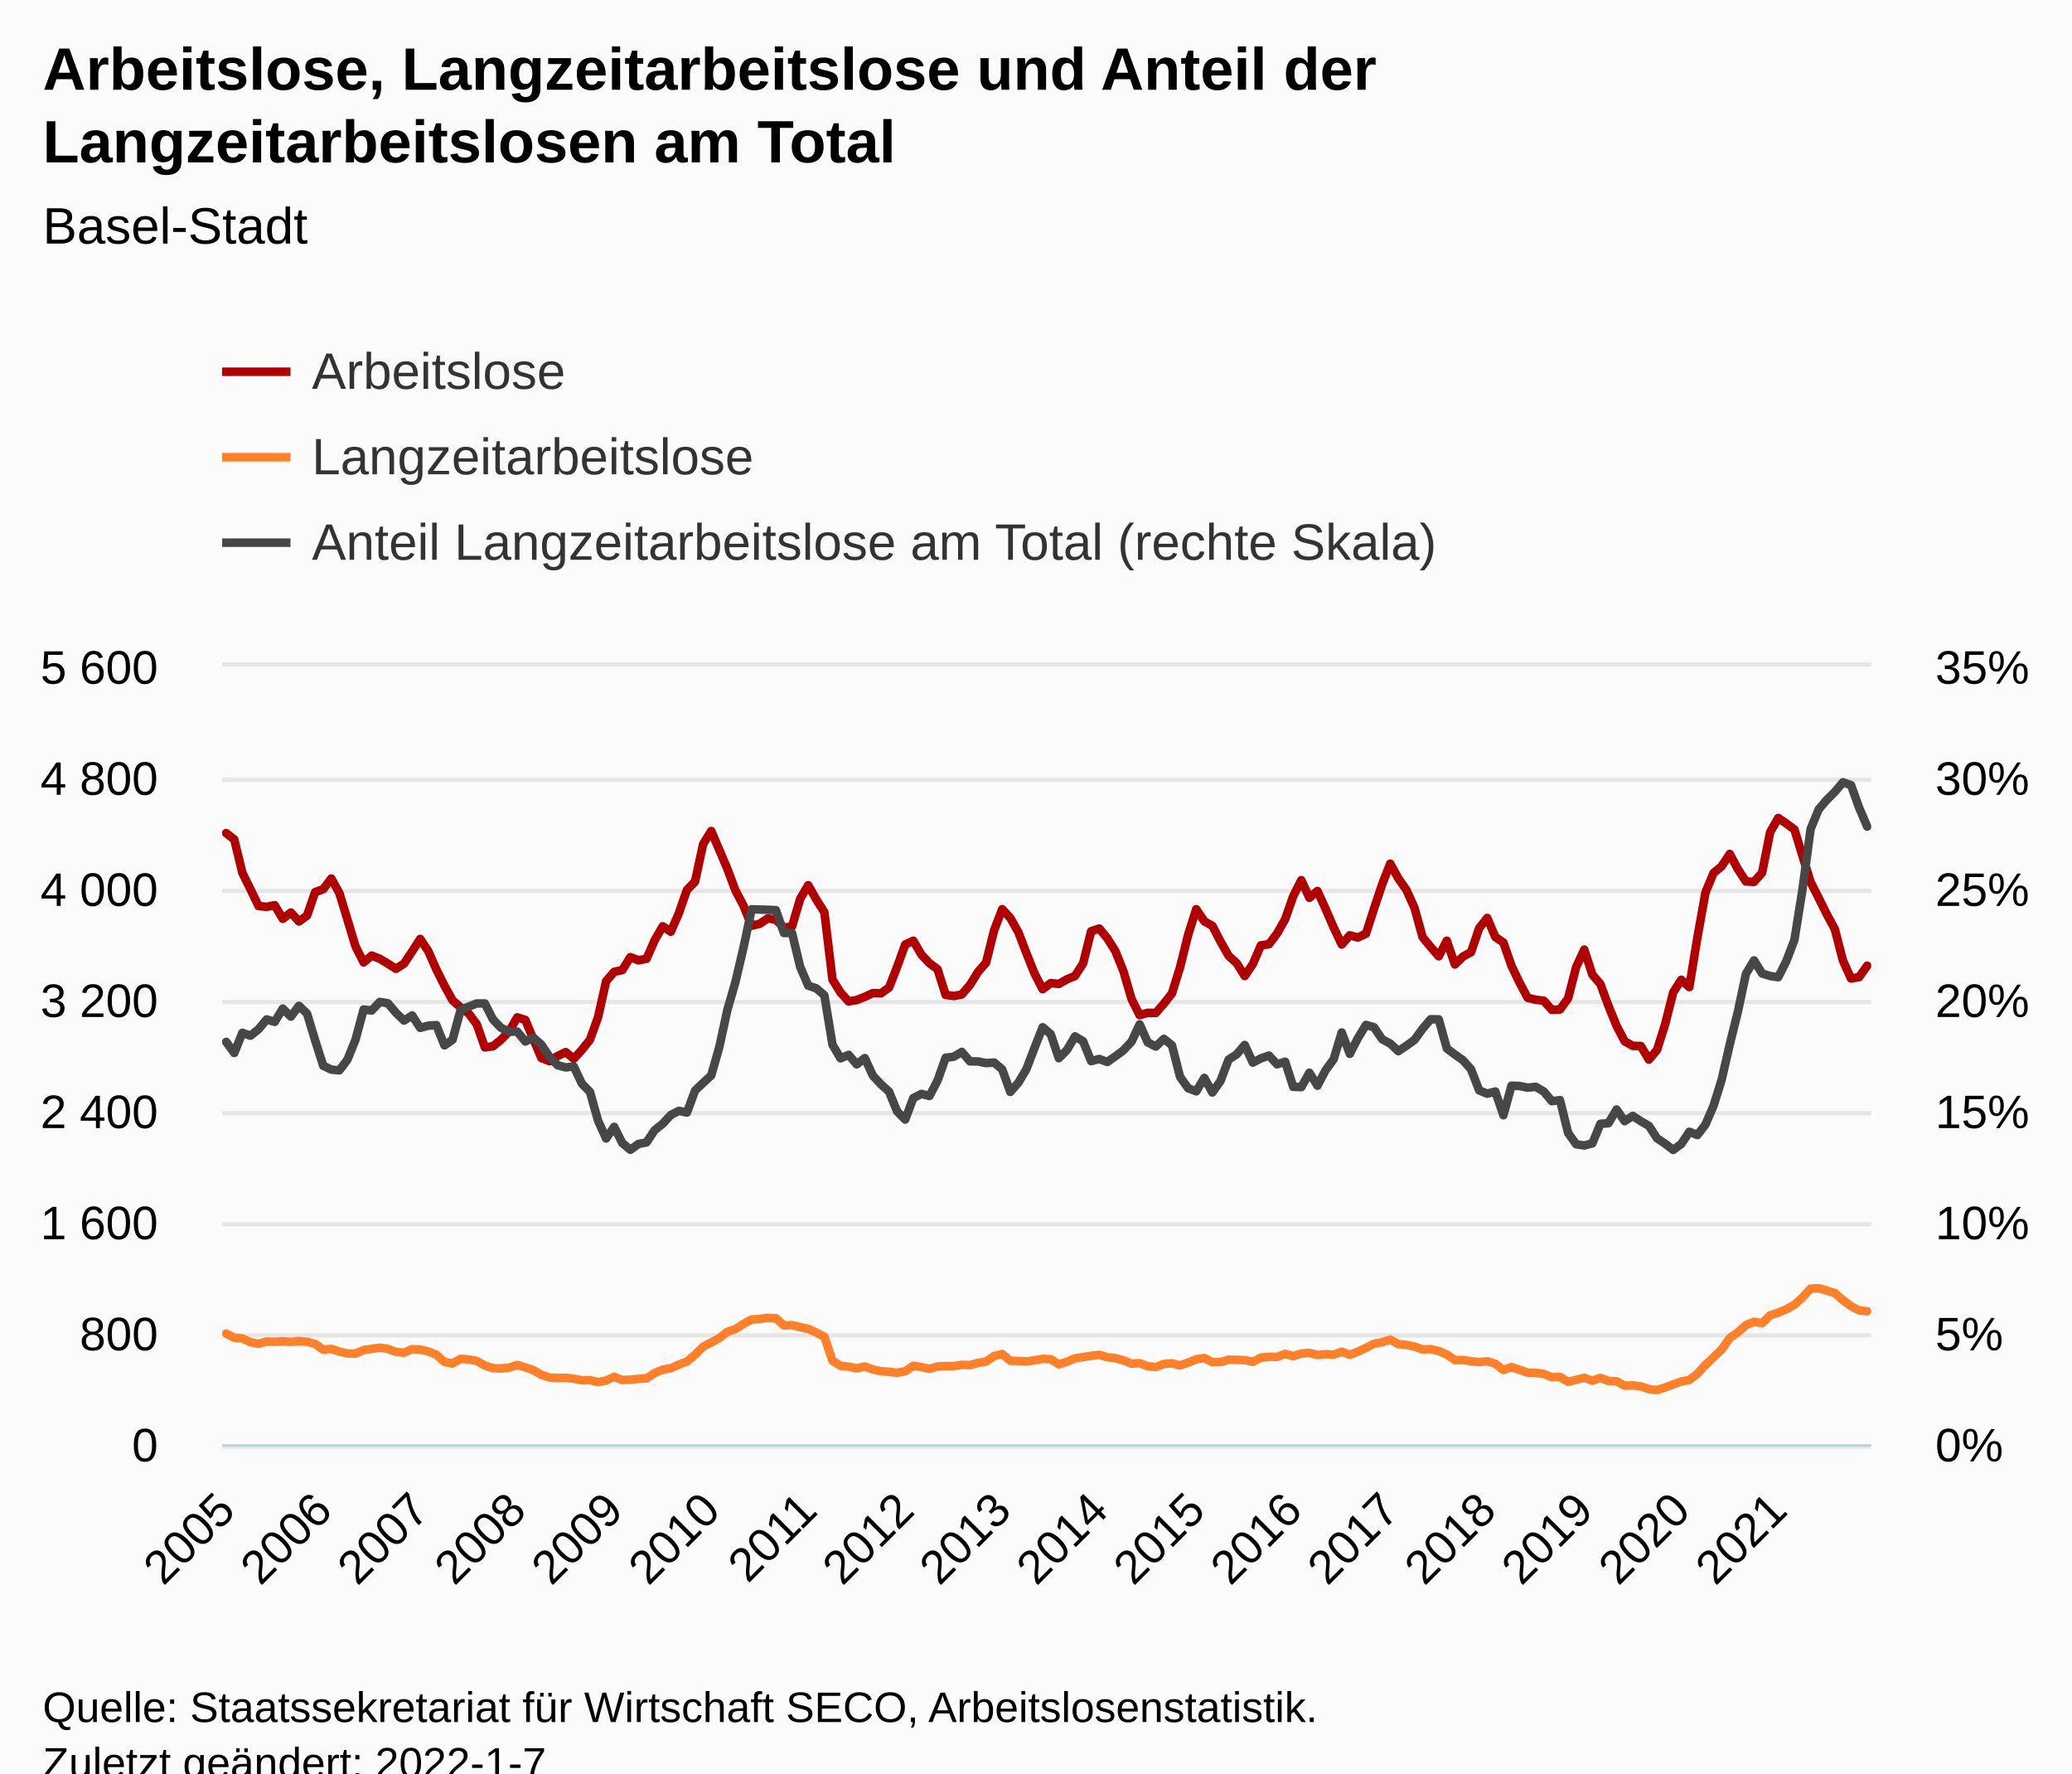
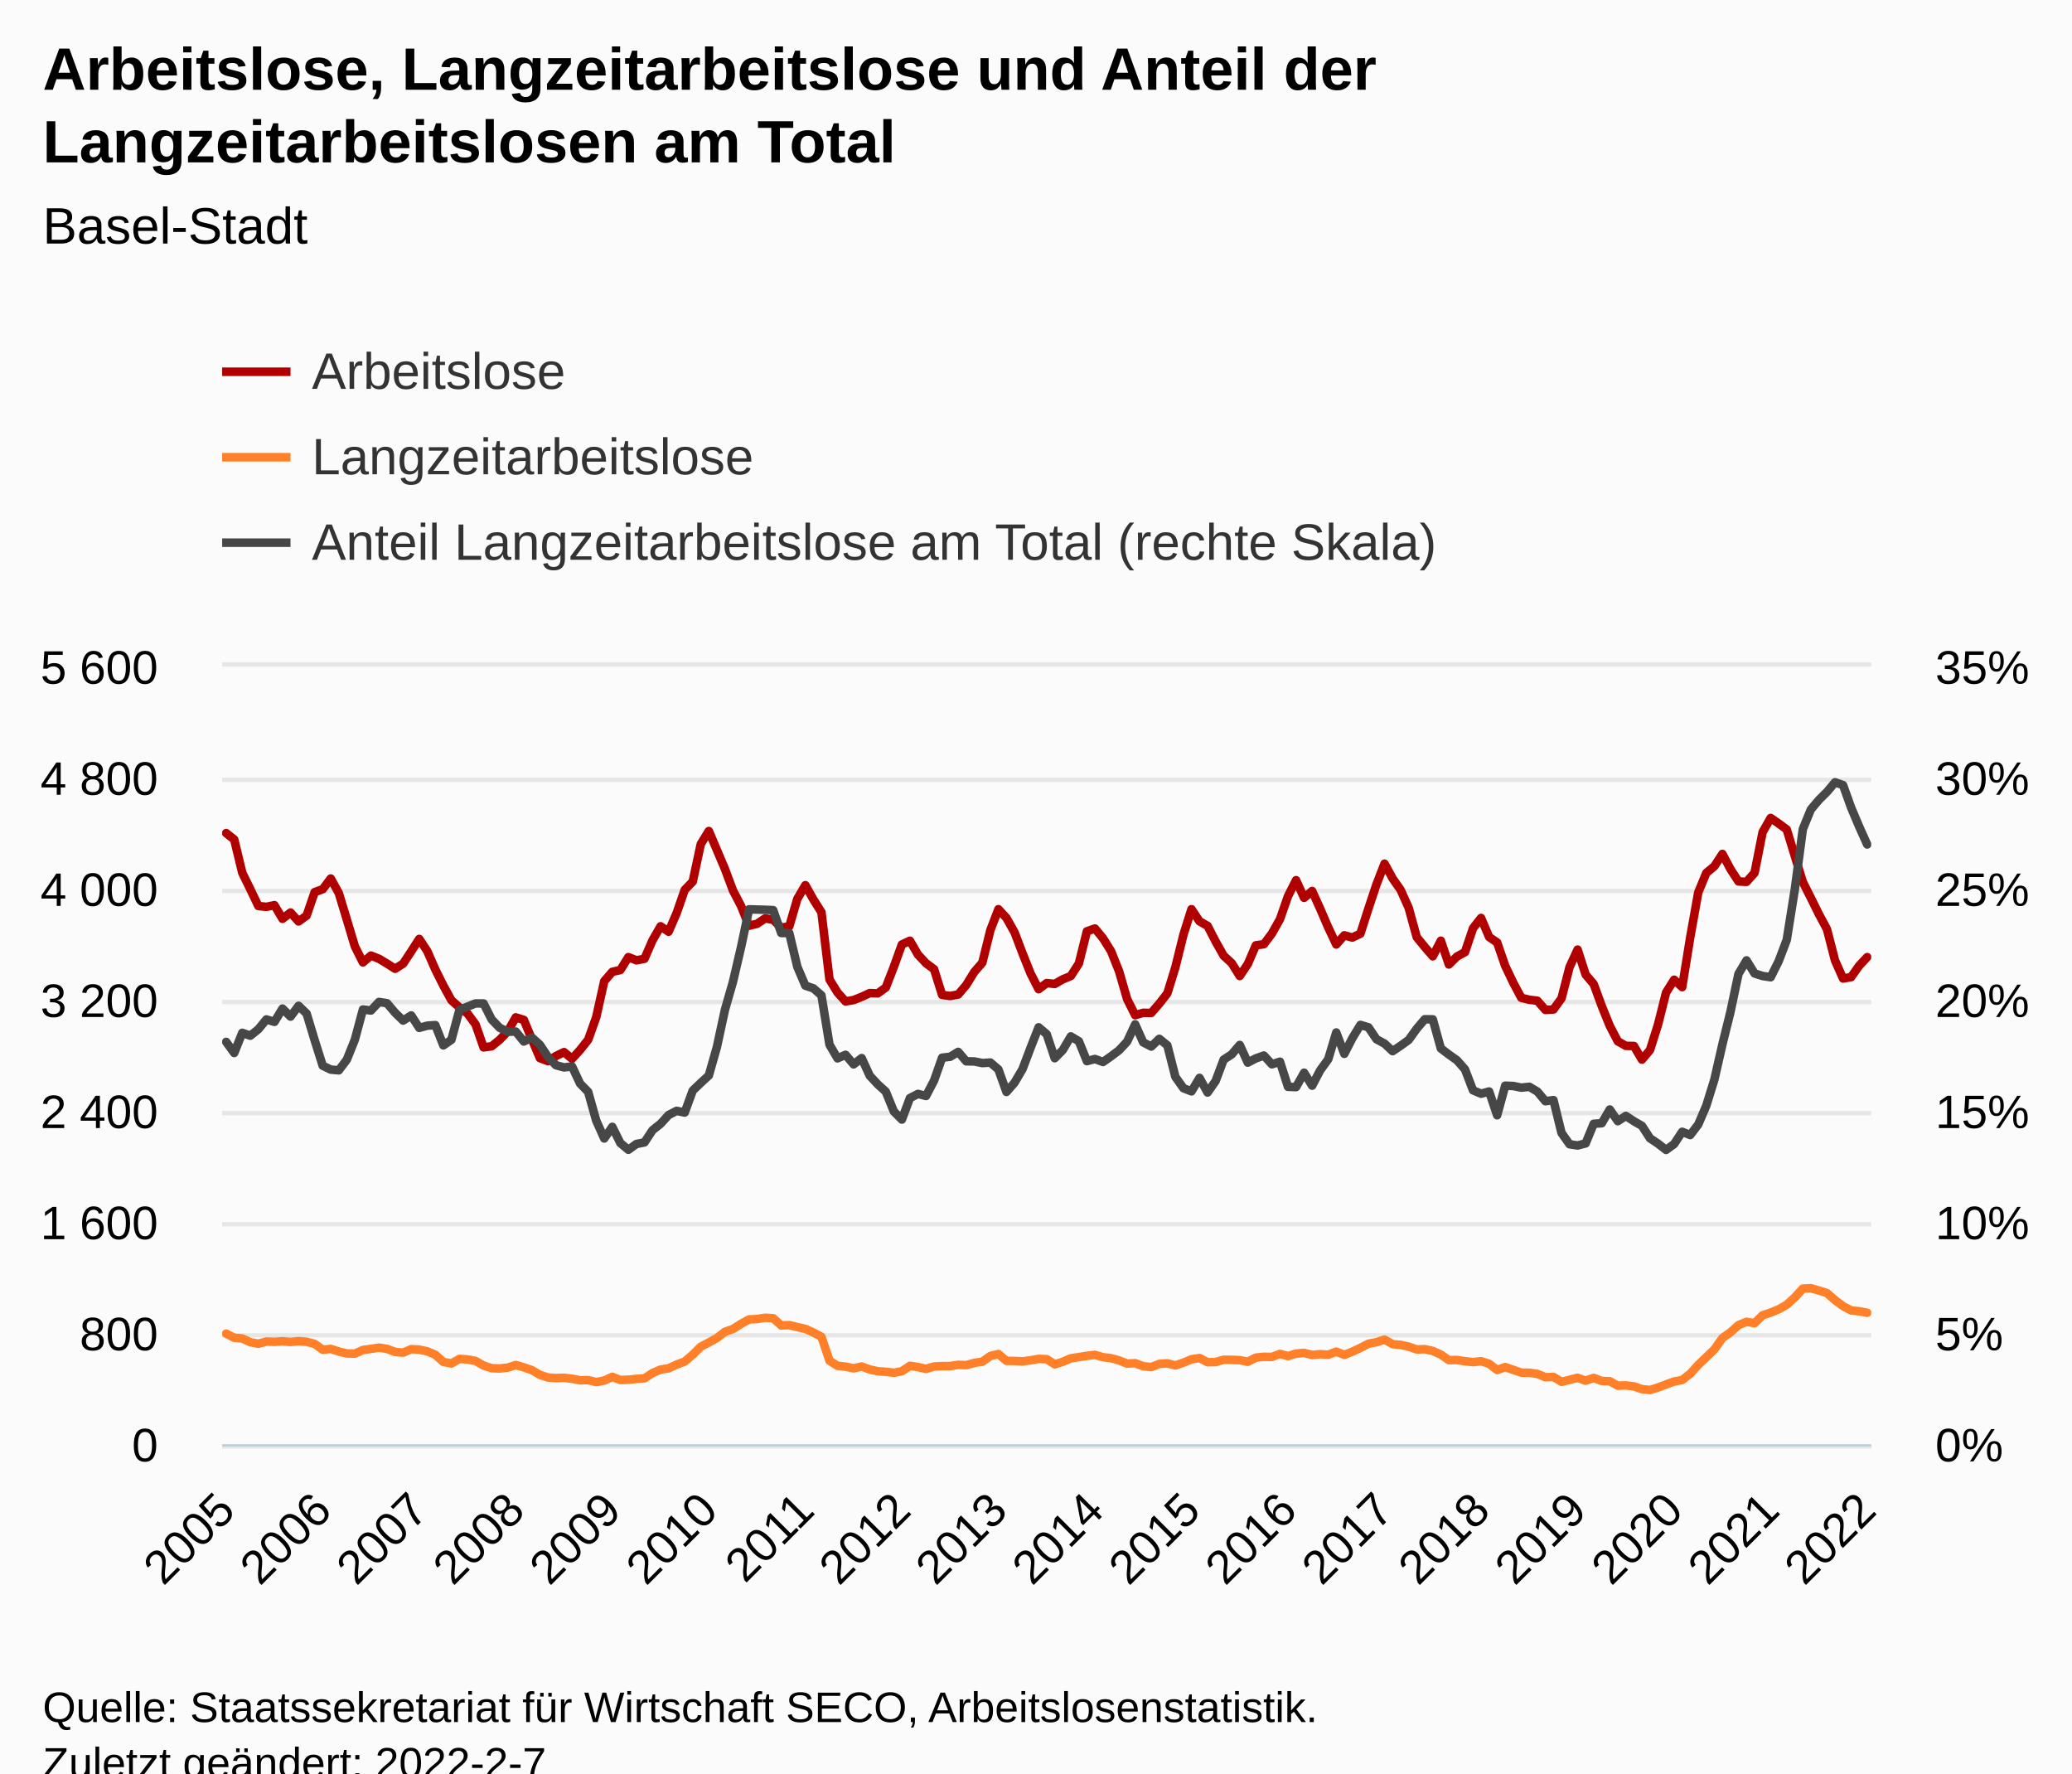
<svg xmlns="http://www.w3.org/2000/svg" version="1.1" class="highcharts-root" style="font-family:Arial;font-size:12px;" viewBox="0 0 485 415">
  <defs>
-     <clipPath id="highcharts-wmuc65h-621-">
+     <clipPath id="highcharts-8476rwl-624-">
      <rect x="0" y="0" width="386" height="182" fill="none" />
    </clipPath>
-     <clipPath id="highcharts-wmuc65h-826-">
+     <clipPath id="highcharts-8476rwl-830-">
      <rect x="0" y="0" width="386" height="182" fill="none" />
    </clipPath>
-     <clipPath id="highcharts-wmuc65h-1235-">
+     <clipPath id="highcharts-8476rwl-1241-">
      <rect x="0" y="0" width="386" height="182" fill="none" />
    </clipPath>
-     <clipPath id="highcharts-wmuc65h-1236-">
+     <clipPath id="highcharts-8476rwl-1242-">
      <rect x="52" y="156" width="386" height="182" fill="none" />
    </clipPath>
  </defs>
  <rect fill="#fbfbfb" class="highcharts-background" x="0" y="0" width="485" height="428" rx="0" ry="0" />
  <rect fill="none" class="highcharts-plot-background" x="52" y="156" width="386" height="182" />
  <g class="highcharts-pane-group" data-z-index="0" />
  <g class="highcharts-grid highcharts-xaxis-grid" data-z-index="1">
    <path fill="none" data-z-index="1" class="highcharts-grid-line" d="M 52.5 156 L 52.5 338" opacity="1" />
    <path fill="none" data-z-index="1" class="highcharts-grid-line" d="M 75.5 156 L 75.5 338" opacity="1" />
    <path fill="none" data-z-index="1" class="highcharts-grid-line" d="M 97.5 156 L 97.5 338" opacity="1" />
    <path fill="none" data-z-index="1" class="highcharts-grid-line" d="M 120.5 156 L 120.5 338" opacity="1" />
-     <path fill="none" data-z-index="1" class="highcharts-grid-line" d="M 143.5 156 L 143.5 338" opacity="1" />
+     <path fill="none" data-z-index="1" class="highcharts-grid-line" d="M 142.5 156 L 142.5 338" opacity="1" />
    <path fill="none" data-z-index="1" class="highcharts-grid-line" d="M 165.5 156 L 165.5 338" opacity="1" />
    <path fill="none" data-z-index="1" class="highcharts-grid-line" d="M 188.5 156 L 188.5 338" opacity="1" />
-     <path fill="none" data-z-index="1" class="highcharts-grid-line" d="M 211.5 156 L 211.5 338" opacity="1" />
-     <path fill="none" data-z-index="1" class="highcharts-grid-line" d="M 234.5 156 L 234.5 338" opacity="1" />
-     <path fill="none" data-z-index="1" class="highcharts-grid-line" d="M 256.5 156 L 256.5 338" opacity="1" />
-     <path fill="none" data-z-index="1" class="highcharts-grid-line" d="M 279.5 156 L 279.5 338" opacity="1" />
-     <path fill="none" data-z-index="1" class="highcharts-grid-line" d="M 302.5 156 L 302.5 338" opacity="1" />
-     <path fill="none" data-z-index="1" class="highcharts-grid-line" d="M 324.5 156 L 324.5 338" opacity="1" />
-     <path fill="none" data-z-index="1" class="highcharts-grid-line" d="M 347.5 156 L 347.5 338" opacity="1" />
-     <path fill="none" data-z-index="1" class="highcharts-grid-line" d="M 370.5 156 L 370.5 338" opacity="1" />
-     <path fill="none" data-z-index="1" class="highcharts-grid-line" d="M 393.5 156 L 393.5 338" opacity="1" />
-     <path fill="none" data-z-index="1" class="highcharts-grid-line" d="M 415.5 156 L 415.5 338" opacity="1" />
+     <path fill="none" data-z-index="1" class="highcharts-grid-line" d="M 210.5 156 L 210.5 338" opacity="1" />
+     <path fill="none" data-z-index="1" class="highcharts-grid-line" d="M 233.5 156 L 233.5 338" opacity="1" />
+     <path fill="none" data-z-index="1" class="highcharts-grid-line" d="M 255.5 156 L 255.5 338" opacity="1" />
+     <path fill="none" data-z-index="1" class="highcharts-grid-line" d="M 278.5 156 L 278.5 338" opacity="1" />
+     <path fill="none" data-z-index="1" class="highcharts-grid-line" d="M 300.5 156 L 300.5 338" opacity="1" />
+     <path fill="none" data-z-index="1" class="highcharts-grid-line" d="M 323.5 156 L 323.5 338" opacity="1" />
+     <path fill="none" data-z-index="1" class="highcharts-grid-line" d="M 346.5 156 L 346.5 338" opacity="1" />
+     <path fill="none" data-z-index="1" class="highcharts-grid-line" d="M 368.5 156 L 368.5 338" opacity="1" />
+     <path fill="none" data-z-index="1" class="highcharts-grid-line" d="M 391.5 156 L 391.5 338" opacity="1" />
+     <path fill="none" data-z-index="1" class="highcharts-grid-line" d="M 413.5 156 L 413.5 338" opacity="1" />
+     <path fill="none" data-z-index="1" class="highcharts-grid-line" d="M 436.5 156 L 436.5 338" opacity="1" />
  </g>
  <g class="highcharts-grid highcharts-yaxis-grid" data-z-index="1">
    <path fill="none" stroke="#e6e6e6" stroke-width="1" data-z-index="1" class="highcharts-grid-line" d="M 52 338.5 L 438 338.5" opacity="1" />
    <path fill="none" stroke="#e6e6e6" stroke-width="1" data-z-index="1" class="highcharts-grid-line" d="M 52 312.5 L 438 312.5" opacity="1" />
    <path fill="none" stroke="#e6e6e6" stroke-width="1" data-z-index="1" class="highcharts-grid-line" d="M 52 286.5 L 438 286.5" opacity="1" />
    <path fill="none" stroke="#e6e6e6" stroke-width="1" data-z-index="1" class="highcharts-grid-line" d="M 52 260.5 L 438 260.5" opacity="1" />
    <path fill="none" stroke="#e6e6e6" stroke-width="1" data-z-index="1" class="highcharts-grid-line" d="M 52 234.5 L 438 234.5" opacity="1" />
    <path fill="none" stroke="#e6e6e6" stroke-width="1" data-z-index="1" class="highcharts-grid-line" d="M 52 208.5 L 438 208.5" opacity="1" />
    <path fill="none" stroke="#e6e6e6" stroke-width="1" data-z-index="1" class="highcharts-grid-line" d="M 52 182.5 L 438 182.5" opacity="1" />
    <path fill="none" stroke="#e6e6e6" stroke-width="1" data-z-index="1" class="highcharts-grid-line" d="M 52 155.5 L 438 155.5" opacity="1" />
  </g>
  <g class="highcharts-grid highcharts-yaxis-grid" data-z-index="1">
    <path fill="none" data-z-index="1" class="highcharts-grid-line" d="M 52 338.5 L 438 338.5" opacity="1" />
    <path fill="none" data-z-index="1" class="highcharts-grid-line" d="M 52 312.5 L 438 312.5" opacity="1" />
    <path fill="none" data-z-index="1" class="highcharts-grid-line" d="M 52 286.5 L 438 286.5" opacity="1" />
    <path fill="none" data-z-index="1" class="highcharts-grid-line" d="M 52 260.5 L 438 260.5" opacity="1" />
    <path fill="none" data-z-index="1" class="highcharts-grid-line" d="M 52 234.5 L 438 234.5" opacity="1" />
    <path fill="none" data-z-index="1" class="highcharts-grid-line" d="M 52 208.5 L 438 208.5" opacity="1" />
    <path fill="none" data-z-index="1" class="highcharts-grid-line" d="M 52 182.5 L 438 182.5" opacity="1" />
    <path fill="none" data-z-index="1" class="highcharts-grid-line" d="M 52 156.5 L 438 156.5" opacity="1" />
  </g>
  <rect fill="none" class="highcharts-plot-border" data-z-index="1" x="52" y="156" width="386" height="182" />
  <g class="highcharts-axis highcharts-xaxis" data-z-index="2">
    <path fill="none" class="highcharts-axis-line" stroke="#B9CFD7" stroke-width="0.5" data-z-index="7" d="M 52 338.25 L 438 338.25" />
  </g>
  <g class="highcharts-axis highcharts-yaxis" data-z-index="2">
    <path fill="none" class="highcharts-axis-line" data-z-index="7" d="M 52 156 L 52 338" />
  </g>
  <g class="highcharts-axis highcharts-yaxis" data-z-index="2">
    <path fill="none" class="highcharts-axis-line" data-z-index="7" d="M 438 156 L 438 338" />
  </g>
  <g class="highcharts-series-group" data-z-index="3">
-     <g class="highcharts-series highcharts-series-0 highcharts-line-series" data-z-index="0.1" opacity="1" transform="translate(52,156) scale(1 1)" clip-path="url(#highcharts-wmuc65h-826-)">
-       <path fill="none" d="M 0.946 38.968 L 2.838 40.463 L 4.73 48.262 L 6.623 52.097 L 8.515 56.03 L 10.407 56.225 L 12.299 55.835 L 14.191 59.02 L 16.083 57.557 L 17.975 59.638 L 19.868 58.272 L 21.76 52.78 L 23.652 52.097 L 25.544 49.595 L 27.436 53.007 L 29.328 59.215 L 31.221 65.487 L 33.113 69.225 L 35.005 67.632 L 36.897 68.38 L 38.789 69.517 L 40.681 70.72 L 42.574 69.517 L 44.466 66.657 L 46.358 63.733 L 48.25 66.593 L 50.142 70.882 L 52.034 74.653 L 53.926 78.097 L 55.819 79.755 L 57.711 81.185 L 59.603 83.72 L 61.495 89.115 L 63.387 88.855 L 65.279 87.328 L 67.172 85.377 L 69.064 82.095 L 70.956 82.68 L 72.848 87.197 L 74.74 91.617 L 76.632 92.332 L 78.525 91.13 L 80.417 90.22 L 82.309 91.78 L 84.201 89.7 L 86.093 87.328 L 87.985 82.062 L 89.877 73.612 L 91.77 71.435 L 93.662 71.013 L 95.554 67.99 L 97.446 68.737 L 99.338 68.38 L 101.23 64.057 L 103.123 60.775 L 105.015 62.042 L 106.907 57.688 L 108.799 52.26 L 110.691 50.31 L 112.583 41.535 L 114.475 38.48 L 116.368 42.9 L 118.26 47.352 L 120.152 52.39 L 122.044 55.998 L 123.936 60.645 L 125.828 60.19 L 127.721 58.922 L 129.613 59.248 L 131.505 61.1 L 133.397 60.807 L 135.289 54.373 L 137.181 51.155 L 139.074 54.502 L 140.966 57.492 L 142.858 73.222 L 144.75 76.278 L 146.642 78.358 L 148.534 78.032 L 150.426 77.285 L 152.319 76.407 L 154.211 76.472 L 156.103 75.108 L 157.995 70.265 L 159.887 65.032 L 161.779 64.155 L 163.672 67.405 L 165.564 69.42 L 167.456 70.817 L 169.348 76.83 L 171.24 77.09 L 173.132 76.733 L 175.025 74.522 L 176.917 71.468 L 178.809 69.29 L 180.701 61.685 L 182.593 56.777 L 184.485 58.825 L 186.377 62.172 L 188.27 67.112 L 190.162 71.825 L 192.054 75.498 L 193.946 74.067 L 195.838 74.263 L 197.73 73.19 L 199.623 72.41 L 201.515 69.485 L 203.407 61.945 L 205.299 61.295 L 207.191 63.57 L 209.083 66.593 L 210.975 71.305 L 212.868 77.805 L 214.76 81.575 L 216.652 81.022 L 218.544 81.055 L 220.436 78.877 L 222.328 76.472 L 224.221 70.362 L 226.113 62.757 L 228.005 56.777 L 229.897 59.605 L 231.789 60.677 L 233.681 64.317 L 235.574 67.665 L 237.466 69.388 L 239.358 72.41 L 241.25 69.615 L 243.142 65.227 L 245.034 64.968 L 246.926 62.465 L 248.819 59.117 L 250.711 53.722 L 252.603 49.985 L 254.495 54.112 L 256.387 52.52 L 258.279 56.68 L 260.172 61.035 L 262.064 65.032 L 263.956 62.888 L 265.848 63.407 L 267.74 62.498 L 269.632 56.615 L 271.525 50.96 L 273.417 46.118 L 275.309 49.562 L 277.201 52.26 L 279.093 56.453 L 280.985 63.31 L 282.877 65.617 L 284.77 67.795 L 286.662 64.155 L 288.554 69.712 L 290.446 67.86 L 292.338 66.82 L 294.23 61.23 L 296.123 58.825 L 298.015 63.277 L 299.907 64.578 L 301.799 70.037 L 303.691 73.97 L 305.583 77.513 L 307.475 77.968 L 309.368 78.195 L 311.26 80.34 L 313.152 80.242 L 315.044 77.642 L 316.936 70.33 L 318.828 66.235 L 320.721 72.085 L 322.613 74.295 L 324.505 79.43 L 326.397 84.078 L 328.289 87.685 L 330.181 88.757 L 332.074 88.79 L 333.966 91.975 L 335.858 89.733 L 337.75 83.752 L 339.642 76.278 L 341.534 73.287 L 343.426 75.01 L 345.319 63.375 L 347.211 52.845 L 349.103 48.295 L 350.995 46.735 L 352.887 43.843 L 354.779 47.385 L 356.672 50.278 L 358.564 50.375 L 360.456 48.262 L 362.348 38.74 L 364.24 35.425 L 366.132 36.725 L 368.025 38.123 L 369.917 44.297 L 371.809 50.407 L 373.701 54.145 L 375.593 57.947 L 377.485 61.457 L 379.377 68.77 L 381.27 72.995 L 383.162 72.67 L 385.054 70.005" class="highcharts-graph" data-z-index="1" stroke="#B00000" stroke-width="2" stroke-linejoin="round" stroke-linecap="round" />
+     <g class="highcharts-series highcharts-series-0 highcharts-line-series" data-z-index="0.1" opacity="1" transform="translate(52,156) scale(1 1)" clip-path="url(#highcharts-8476rwl-830-)">
+       <path fill="none" d="M 0.941 38.968 L 2.824 40.463 L 4.707 48.262 L 6.59 52.097 L 8.473 56.03 L 10.356 56.225 L 12.239 55.835 L 14.122 59.02 L 16.005 57.557 L 17.888 59.638 L 19.771 58.272 L 21.654 52.78 L 23.537 52.097 L 25.42 49.595 L 27.302 53.007 L 29.185 59.215 L 31.068 65.487 L 32.951 69.225 L 34.834 67.632 L 36.717 68.38 L 38.6 69.517 L 40.483 70.72 L 42.366 69.517 L 44.249 66.657 L 46.132 63.733 L 48.015 66.593 L 49.898 70.882 L 51.78 74.653 L 53.663 78.097 L 55.546 79.755 L 57.429 81.185 L 59.312 83.72 L 61.195 89.115 L 63.078 88.855 L 64.961 87.328 L 66.844 85.377 L 68.727 82.095 L 70.61 82.68 L 72.493 87.197 L 74.376 91.617 L 76.259 92.332 L 78.141 91.13 L 80.024 90.22 L 81.907 91.78 L 83.79 89.7 L 85.673 87.328 L 87.556 82.062 L 89.439 73.612 L 91.322 71.435 L 93.205 71.013 L 95.088 67.99 L 96.971 68.737 L 98.854 68.38 L 100.737 64.057 L 102.62 60.775 L 104.502 62.042 L 106.385 57.688 L 108.268 52.26 L 110.151 50.31 L 112.034 41.535 L 113.917 38.48 L 115.8 42.9 L 117.683 47.352 L 119.566 52.39 L 121.449 55.998 L 123.332 60.645 L 125.215 60.19 L 127.098 58.922 L 128.98 59.248 L 130.863 61.1 L 132.746 60.807 L 134.629 54.373 L 136.512 51.155 L 138.395 54.502 L 140.278 57.492 L 142.161 73.222 L 144.044 76.278 L 145.927 78.358 L 147.81 78.032 L 149.693 77.285 L 151.576 76.407 L 153.459 76.472 L 155.341 75.108 L 157.224 70.265 L 159.107 65.032 L 160.99 64.155 L 162.873 67.405 L 164.756 69.42 L 166.639 70.817 L 168.522 76.83 L 170.405 77.09 L 172.288 76.733 L 174.171 74.522 L 176.054 71.468 L 177.937 69.29 L 179.82 61.685 L 181.702 56.777 L 183.585 58.825 L 185.468 62.172 L 187.351 67.112 L 189.234 71.825 L 191.117 75.498 L 193 74.067 L 194.883 74.263 L 196.766 73.19 L 198.649 72.41 L 200.532 69.485 L 202.415 61.945 L 204.298 61.295 L 206.18 63.57 L 208.063 66.593 L 209.946 71.305 L 211.829 77.805 L 213.712 81.575 L 215.595 81.022 L 217.478 81.055 L 219.361 78.877 L 221.244 76.472 L 223.127 70.362 L 225.01 62.757 L 226.893 56.777 L 228.776 59.605 L 230.659 60.677 L 232.541 64.317 L 234.424 67.665 L 236.307 69.388 L 238.19 72.41 L 240.073 69.615 L 241.956 65.227 L 243.839 64.968 L 245.722 62.465 L 247.605 59.117 L 249.488 53.722 L 251.371 49.985 L 253.254 54.112 L 255.137 52.52 L 257.02 56.68 L 258.902 61.035 L 260.785 65.032 L 262.668 62.888 L 264.551 63.407 L 266.434 62.498 L 268.317 56.615 L 270.2 50.96 L 272.083 46.118 L 273.966 49.562 L 275.849 52.26 L 277.732 56.453 L 279.615 63.31 L 281.498 65.617 L 283.38 67.795 L 285.263 64.155 L 287.146 69.712 L 289.029 67.86 L 290.912 66.82 L 292.795 61.23 L 294.678 58.825 L 296.561 63.277 L 298.444 64.578 L 300.327 70.037 L 302.21 73.97 L 304.093 77.513 L 305.976 77.968 L 307.859 78.195 L 309.741 80.34 L 311.624 80.242 L 313.507 77.642 L 315.39 70.33 L 317.273 66.235 L 319.156 72.085 L 321.039 74.295 L 322.922 79.43 L 324.805 84.078 L 326.688 87.685 L 328.571 88.757 L 330.454 88.79 L 332.337 91.975 L 334.22 89.733 L 336.102 83.752 L 337.985 76.278 L 339.868 73.287 L 341.751 75.01 L 343.634 63.375 L 345.517 52.845 L 347.4 48.295 L 349.283 46.735 L 351.166 43.843 L 353.049 47.385 L 354.932 50.278 L 356.815 50.375 L 358.698 48.262 L 360.58 38.74 L 362.463 35.425 L 364.346 36.725 L 366.229 38.123 L 368.112 44.297 L 369.995 50.407 L 371.878 54.145 L 373.761 57.947 L 375.644 61.457 L 377.527 68.77 L 379.41 72.995 L 381.293 72.67 L 383.176 70.005 L 385.059 67.99" class="highcharts-graph" data-z-index="1" stroke="#B00000" stroke-width="2" stroke-linejoin="round" stroke-linecap="round" />
    </g>
    <g class="highcharts-markers highcharts-series-0 highcharts-line-series" data-z-index="0.1" opacity="1" transform="translate(52,156) scale(1 1)" clip-path="none" />
-     <g class="highcharts-series highcharts-series-1 highcharts-line-series" data-z-index="0.1" opacity="1" transform="translate(52,156) scale(1 1)" clip-path="url(#highcharts-wmuc65h-826-)">
-       <path fill="none" d="M 0.946 156.097 L 2.838 157.072 L 4.73 157.235 L 6.623 158.113 L 8.515 158.47 L 10.407 157.95 L 12.299 158.015 L 14.191 157.885 L 16.083 158.048 L 17.975 157.852 L 19.868 158.015 L 21.76 158.502 L 23.652 159.868 L 25.544 159.673 L 27.436 160.29 L 29.328 160.745 L 31.221 160.778 L 33.113 159.933 L 35.005 159.673 L 36.897 159.38 L 38.789 159.673 L 40.681 160.387 L 42.574 160.55 L 44.466 159.738 L 46.358 159.835 L 48.25 160.257 L 50.142 161.037 L 52.034 162.727 L 53.926 163.085 L 55.819 162.012 L 57.711 162.142 L 59.603 162.5 L 61.495 163.572 L 63.387 164.19 L 65.279 164.255 L 67.172 164.06 L 69.064 163.442 L 70.956 163.995 L 72.848 164.645 L 74.74 165.75 L 76.632 166.368 L 78.525 166.498 L 80.417 166.433 L 82.309 166.66 L 84.201 167.018 L 86.093 166.985 L 87.985 167.44 L 89.877 167.083 L 91.77 166.205 L 93.662 166.952 L 95.554 166.887 L 97.446 166.692 L 99.338 166.562 L 101.23 165.327 L 103.123 164.515 L 105.015 164.222 L 106.907 163.345 L 108.799 162.63 L 110.691 161.037 L 112.583 159.153 L 114.475 158.178 L 116.368 157.137 L 118.26 155.675 L 120.152 155.025 L 122.044 153.822 L 123.936 152.782 L 125.828 152.685 L 127.721 152.392 L 129.613 152.49 L 131.505 154.18 L 133.397 154.115 L 135.289 154.57 L 137.181 154.993 L 139.074 155.838 L 140.966 156.845 L 142.858 162.435 L 144.75 163.637 L 146.642 163.833 L 148.534 164.222 L 150.426 163.8 L 152.319 164.482 L 154.211 164.905 L 156.103 165.035 L 157.995 165.262 L 159.887 164.905 L 161.779 163.637 L 163.672 163.93 L 165.564 164.352 L 167.456 163.8 L 169.348 163.702 L 171.24 163.702 L 173.132 163.41 L 175.025 163.475 L 176.917 162.955 L 178.809 162.662 L 180.701 161.33 L 182.593 160.875 L 184.485 162.468 L 186.377 162.5 L 188.27 162.597 L 190.162 162.338 L 192.054 162.012 L 193.946 162.077 L 195.838 163.28 L 197.73 162.695 L 199.623 161.882 L 201.515 161.59 L 203.407 161.298 L 205.299 161.07 L 207.191 161.623 L 209.083 161.85 L 210.975 162.37 L 212.868 163.118 L 214.76 163.02 L 216.652 163.735 L 218.544 163.93 L 220.436 163.183 L 222.328 163.053 L 224.221 163.54 L 226.113 162.89 L 228.005 162.11 L 229.897 161.817 L 231.789 162.792 L 233.681 162.76 L 235.574 162.208 L 237.466 162.24 L 239.358 162.305 L 241.25 162.695 L 243.142 161.72 L 245.034 161.525 L 246.926 161.558 L 248.819 160.843 L 250.711 161.363 L 252.603 160.778 L 254.495 160.615 L 256.387 161.102 L 258.279 160.907 L 260.172 161.037 L 262.064 160.322 L 263.956 161.07 L 265.848 160.322 L 267.74 159.445 L 269.632 158.47 L 271.525 158.113 L 273.417 157.495 L 275.309 158.567 L 277.201 158.73 L 279.093 159.153 L 280.985 159.803 L 282.877 159.738 L 284.77 160.16 L 286.662 161.005 L 288.554 162.305 L 290.446 162.273 L 292.338 162.565 L 294.23 162.76 L 296.123 162.565 L 298.015 163.15 L 299.907 164.613 L 301.799 163.93 L 303.691 164.58 L 305.583 165.23 L 307.475 165.262 L 309.368 165.523 L 311.26 166.303 L 313.152 166.238 L 315.044 167.375 L 316.936 166.92 L 318.828 166.433 L 320.721 167.115 L 322.613 166.465 L 324.505 167.18 L 326.397 167.245 L 328.289 168.285 L 330.181 168.22 L 332.074 168.447 L 333.966 169.097 L 335.858 169.292 L 337.75 168.708 L 339.642 167.993 L 341.534 167.31 L 343.426 166.952 L 345.319 165.49 L 347.211 163.41 L 349.103 161.623 L 350.995 159.803 L 352.887 157.137 L 354.779 155.805 L 356.672 154.115 L 358.564 153.335 L 360.456 153.66 L 362.348 151.808 L 364.24 151.19 L 366.132 150.41 L 368.025 149.338 L 369.917 147.615 L 371.809 145.567 L 373.701 145.47 L 375.593 146.023 L 377.485 146.608 L 379.377 148.265 L 381.27 149.662 L 383.162 150.67 L 385.054 150.865" class="highcharts-graph" data-z-index="1" stroke="#FF8028" stroke-width="2" stroke-linejoin="round" stroke-linecap="round" />
+     <g class="highcharts-series highcharts-series-1 highcharts-line-series" data-z-index="0.1" opacity="1" transform="translate(52,156) scale(1 1)" clip-path="url(#highcharts-8476rwl-830-)">
+       <path fill="none" d="M 0.941 156.097 L 2.824 157.072 L 4.707 157.235 L 6.59 158.113 L 8.473 158.47 L 10.356 157.95 L 12.239 158.015 L 14.122 157.885 L 16.005 158.048 L 17.888 157.852 L 19.771 158.015 L 21.654 158.502 L 23.537 159.868 L 25.42 159.673 L 27.302 160.29 L 29.185 160.745 L 31.068 160.778 L 32.951 159.933 L 34.834 159.673 L 36.717 159.38 L 38.6 159.673 L 40.483 160.387 L 42.366 160.55 L 44.249 159.738 L 46.132 159.835 L 48.015 160.257 L 49.898 161.037 L 51.78 162.727 L 53.663 163.085 L 55.546 162.012 L 57.429 162.142 L 59.312 162.5 L 61.195 163.572 L 63.078 164.19 L 64.961 164.255 L 66.844 164.06 L 68.727 163.442 L 70.61 163.995 L 72.493 164.645 L 74.376 165.75 L 76.259 166.368 L 78.141 166.498 L 80.024 166.433 L 81.907 166.66 L 83.79 167.018 L 85.673 166.985 L 87.556 167.44 L 89.439 167.083 L 91.322 166.205 L 93.205 166.952 L 95.088 166.887 L 96.971 166.692 L 98.854 166.562 L 100.737 165.327 L 102.62 164.515 L 104.502 164.222 L 106.385 163.345 L 108.268 162.63 L 110.151 161.037 L 112.034 159.153 L 113.917 158.178 L 115.8 157.137 L 117.683 155.675 L 119.566 155.025 L 121.449 153.822 L 123.332 152.782 L 125.215 152.685 L 127.098 152.392 L 128.98 152.49 L 130.863 154.18 L 132.746 154.115 L 134.629 154.57 L 136.512 154.993 L 138.395 155.838 L 140.278 156.845 L 142.161 162.435 L 144.044 163.637 L 145.927 163.833 L 147.81 164.222 L 149.693 163.8 L 151.576 164.482 L 153.459 164.905 L 155.341 165.035 L 157.224 165.262 L 159.107 164.905 L 160.99 163.637 L 162.873 163.93 L 164.756 164.352 L 166.639 163.8 L 168.522 163.702 L 170.405 163.702 L 172.288 163.41 L 174.171 163.475 L 176.054 162.955 L 177.937 162.662 L 179.82 161.33 L 181.702 160.875 L 183.585 162.468 L 185.468 162.5 L 187.351 162.597 L 189.234 162.338 L 191.117 162.012 L 193 162.077 L 194.883 163.28 L 196.766 162.695 L 198.649 161.882 L 200.532 161.59 L 202.415 161.298 L 204.298 161.07 L 206.18 161.623 L 208.063 161.85 L 209.946 162.37 L 211.829 163.118 L 213.712 163.02 L 215.595 163.735 L 217.478 163.93 L 219.361 163.183 L 221.244 163.053 L 223.127 163.54 L 225.01 162.89 L 226.893 162.11 L 228.776 161.817 L 230.659 162.792 L 232.541 162.76 L 234.424 162.208 L 236.307 162.24 L 238.19 162.305 L 240.073 162.695 L 241.956 161.72 L 243.839 161.525 L 245.722 161.558 L 247.605 160.843 L 249.488 161.363 L 251.371 160.778 L 253.254 160.615 L 255.137 161.102 L 257.02 160.907 L 258.902 161.037 L 260.785 160.322 L 262.668 161.07 L 264.551 160.322 L 266.434 159.445 L 268.317 158.47 L 270.2 158.113 L 272.083 157.495 L 273.966 158.567 L 275.849 158.73 L 277.732 159.153 L 279.615 159.803 L 281.498 159.738 L 283.38 160.16 L 285.263 161.005 L 287.146 162.305 L 289.029 162.273 L 290.912 162.565 L 292.795 162.76 L 294.678 162.565 L 296.561 163.15 L 298.444 164.613 L 300.327 163.93 L 302.21 164.58 L 304.093 165.23 L 305.976 165.262 L 307.859 165.523 L 309.741 166.303 L 311.624 166.238 L 313.507 167.375 L 315.39 166.92 L 317.273 166.433 L 319.156 167.115 L 321.039 166.465 L 322.922 167.18 L 324.805 167.245 L 326.688 168.285 L 328.571 168.22 L 330.454 168.447 L 332.337 169.097 L 334.22 169.292 L 336.102 168.708 L 337.985 167.993 L 339.868 167.31 L 341.751 166.952 L 343.634 165.49 L 345.517 163.41 L 347.4 161.623 L 349.283 159.803 L 351.166 157.137 L 353.049 155.805 L 354.932 154.115 L 356.815 153.335 L 358.698 153.66 L 360.58 151.808 L 362.463 151.19 L 364.346 150.41 L 366.229 149.338 L 368.112 147.615 L 369.995 145.567 L 371.878 145.47 L 373.761 146.023 L 375.644 146.608 L 377.527 148.265 L 379.41 149.662 L 381.293 150.67 L 383.176 150.865 L 385.059 151.222" class="highcharts-graph" data-z-index="1" stroke="#FF8028" stroke-width="2" stroke-linejoin="round" stroke-linecap="round" />
    </g>
    <g class="highcharts-markers highcharts-series-1 highcharts-line-series" data-z-index="0.1" opacity="1" transform="translate(52,156) scale(1 1)" clip-path="none" />
-     <g class="highcharts-series highcharts-series-2 highcharts-line-series" data-z-index="0.1" opacity="1" transform="translate(52,156) scale(1 1)" clip-path="url(#highcharts-wmuc65h-1235-)">
-       <path fill="none" d="M 0.946 87.828 L 2.838 90.418 L 4.73 85.706 L 6.623 86.377 L 8.515 84.869 L 10.407 82.571 L 12.299 83.143 L 14.191 80.033 L 16.083 81.91 L 17.975 79.383 L 19.868 81.198 L 21.76 87.443 L 23.652 93.402 L 25.544 94.312 L 27.436 94.484 L 29.328 91.983 L 31.221 87.282 L 33.113 80.246 L 35.005 80.48 L 36.897 78.478 L 38.789 78.78 L 40.681 81.006 L 42.574 82.836 L 44.466 81.635 L 46.358 84.547 L 48.25 84.032 L 50.142 83.902 L 52.034 88.644 L 53.926 87.334 L 55.819 80.345 L 57.711 79.576 L 59.603 78.827 L 61.495 78.837 L 63.387 82.571 L 65.279 84.531 L 67.172 85.452 L 69.064 85.41 L 70.956 87.734 L 72.848 86.809 L 74.74 88.509 L 76.632 91.343 L 78.525 93.288 L 80.417 93.798 L 82.309 93.584 L 84.201 97.594 L 86.093 99.528 L 87.985 106.241 L 89.877 110.432 L 91.77 107.713 L 93.662 111.498 L 95.554 113.074 L 97.446 111.722 L 99.338 111.348 L 101.23 108.493 L 103.123 106.995 L 105.015 104.936 L 106.907 103.964 L 108.799 104.364 L 110.691 99.226 L 112.583 97.417 L 114.475 95.685 L 116.368 89.055 L 118.26 80.335 L 120.152 73.778 L 122.044 65.712 L 123.936 56.805 L 125.828 56.857 L 127.721 56.909 L 129.613 56.992 L 131.505 62.343 L 133.397 62.353 L 135.289 70.242 L 137.181 74.667 L 139.074 75.296 L 140.966 76.939 L 142.858 88.473 L 144.75 91.681 L 146.642 90.849 L 148.534 93.085 L 150.426 91.619 L 152.319 95.732 L 154.211 97.76 L 156.103 99.471 L 157.995 104.104 L 159.887 106.002 L 161.779 100.974 L 163.672 100.001 L 165.564 100.485 L 167.456 96.881 L 169.348 91.53 L 171.24 91.307 L 173.132 90.168 L 175.025 92.373 L 176.917 92.404 L 178.809 92.784 L 180.701 92.664 L 182.593 94.276 L 184.485 99.538 L 186.377 97.38 L 188.27 94.182 L 190.162 89.196 L 192.054 84.412 L 193.946 86.018 L 195.838 91.645 L 197.73 89.742 L 199.623 86.544 L 201.515 87.672 L 203.407 92.331 L 205.299 91.832 L 207.191 92.529 L 209.083 91.208 L 210.975 89.788 L 212.868 87.766 L 214.76 83.72 L 216.652 87.942 L 218.544 88.915 L 220.436 87.11 L 222.328 88.634 L 224.221 96.013 L 226.113 98.665 L 228.005 99.403 L 229.897 96.252 L 231.789 99.674 L 233.681 96.985 L 235.574 91.983 L 237.466 90.756 L 239.358 88.546 L 241.25 92.674 L 243.142 91.692 L 245.034 91.026 L 246.926 93.07 L 248.819 92.466 L 250.711 98.342 L 252.603 98.405 L 254.495 95.046 L 256.387 98.072 L 258.279 94.479 L 260.172 91.889 L 262.064 85.628 L 263.956 90.626 L 265.848 86.949 L 267.74 83.855 L 269.632 84.417 L 271.525 87.209 L 273.417 88.223 L 275.309 89.996 L 277.201 88.733 L 279.093 87.37 L 280.985 84.75 L 282.877 82.529 L 284.77 82.555 L 286.662 89.357 L 288.554 90.792 L 290.446 92.123 L 292.338 94.255 L 294.23 99.159 L 296.123 99.954 L 298.015 99.44 L 299.907 104.998 L 301.799 98.077 L 303.691 98.15 L 305.583 98.54 L 307.475 98.337 L 309.368 99.455 L 311.26 101.707 L 313.152 101.452 L 315.044 109.127 L 316.936 111.779 L 318.828 112.07 L 320.721 111.582 L 322.613 106.995 L 324.505 106.865 L 326.397 103.646 L 328.289 106.382 L 330.181 105.149 L 332.074 106.392 L 333.966 107.474 L 335.858 110.386 L 337.75 111.644 L 339.642 113.105 L 341.534 111.732 L 343.426 108.867 L 345.319 109.626 L 347.211 107.151 L 349.103 102.747 L 350.995 96.668 L 352.887 88.421 L 354.779 80.813 L 356.672 71.916 L 358.564 68.754 L 360.456 71.807 L 362.348 72.41 L 364.24 72.696 L 366.132 68.926 L 368.025 63.95 L 369.917 52.156 L 371.809 38.033 L 373.701 33.431 L 375.593 31.19 L 377.485 29.323 L 379.377 27.076 L 381.27 27.737 L 383.162 32.989 L 385.054 37.44" class="highcharts-graph" data-z-index="1" stroke="#474747" stroke-width="2" stroke-linejoin="round" stroke-linecap="round" />
+     <g class="highcharts-series highcharts-series-2 highcharts-line-series" data-z-index="0.1" opacity="1" transform="translate(52,156) scale(1 1)" clip-path="url(#highcharts-8476rwl-1241-)">
+       <path fill="none" d="M 0.941 87.828 L 2.824 90.418 L 4.707 85.706 L 6.59 86.377 L 8.473 84.869 L 10.356 82.571 L 12.239 83.143 L 14.122 80.033 L 16.005 81.91 L 17.888 79.383 L 19.771 81.198 L 21.654 87.443 L 23.537 93.402 L 25.42 94.312 L 27.302 94.484 L 29.185 91.983 L 31.068 87.282 L 32.951 80.246 L 34.834 80.48 L 36.717 78.478 L 38.6 78.78 L 40.483 81.006 L 42.366 82.836 L 44.249 81.635 L 46.132 84.547 L 48.015 84.032 L 49.898 83.902 L 51.78 88.644 L 53.663 87.334 L 55.546 80.345 L 57.429 79.576 L 59.312 78.827 L 61.195 78.837 L 63.078 82.571 L 64.961 84.531 L 66.844 85.452 L 68.727 85.41 L 70.61 87.734 L 72.493 86.809 L 74.376 88.509 L 76.259 91.343 L 78.141 93.288 L 80.024 93.798 L 81.907 93.584 L 83.79 97.594 L 85.673 99.528 L 87.556 106.241 L 89.439 110.432 L 91.322 107.713 L 93.205 111.498 L 95.088 113.074 L 96.971 111.722 L 98.854 111.348 L 100.737 108.493 L 102.62 106.995 L 104.502 104.936 L 106.385 103.964 L 108.268 104.364 L 110.151 99.226 L 112.034 97.417 L 113.917 95.685 L 115.8 89.055 L 117.683 80.335 L 119.566 73.778 L 121.449 65.712 L 123.332 56.805 L 125.215 56.857 L 127.098 56.909 L 128.98 56.992 L 130.863 62.343 L 132.746 62.353 L 134.629 70.242 L 136.512 74.667 L 138.395 75.296 L 140.278 76.939 L 142.161 88.473 L 144.044 91.681 L 145.927 90.849 L 147.81 93.085 L 149.693 91.619 L 151.576 95.732 L 153.459 97.76 L 155.341 99.471 L 157.224 104.104 L 159.107 106.002 L 160.99 100.974 L 162.873 100.001 L 164.756 100.485 L 166.639 96.881 L 168.522 91.53 L 170.405 91.307 L 172.288 90.168 L 174.171 92.373 L 176.054 92.404 L 177.937 92.784 L 179.82 92.664 L 181.702 94.276 L 183.585 99.538 L 185.468 97.38 L 187.351 94.182 L 189.234 89.196 L 191.117 84.412 L 193 86.018 L 194.883 91.645 L 196.766 89.742 L 198.649 86.544 L 200.532 87.672 L 202.415 92.331 L 204.298 91.832 L 206.18 92.529 L 208.063 91.208 L 209.946 89.788 L 211.829 87.766 L 213.712 83.72 L 215.595 87.942 L 217.478 88.915 L 219.361 87.11 L 221.244 88.634 L 223.127 96.013 L 225.01 98.665 L 226.893 99.403 L 228.776 96.252 L 230.659 99.674 L 232.541 96.985 L 234.424 91.983 L 236.307 90.756 L 238.19 88.546 L 240.073 92.674 L 241.956 91.692 L 243.839 91.026 L 245.722 93.07 L 247.605 92.466 L 249.488 98.342 L 251.371 98.405 L 253.254 95.046 L 255.137 98.072 L 257.02 94.479 L 258.902 91.889 L 260.785 85.628 L 262.668 90.626 L 264.551 86.949 L 266.434 83.855 L 268.317 84.417 L 270.2 87.209 L 272.083 88.223 L 273.966 89.996 L 275.849 88.733 L 277.732 87.37 L 279.615 84.75 L 281.498 82.529 L 283.38 82.555 L 285.263 89.357 L 287.146 90.792 L 289.029 92.123 L 290.912 94.255 L 292.795 99.159 L 294.678 99.954 L 296.561 99.44 L 298.444 104.998 L 300.327 98.077 L 302.21 98.15 L 304.093 98.54 L 305.976 98.337 L 307.859 99.455 L 309.741 101.707 L 311.624 101.452 L 313.507 109.127 L 315.39 111.779 L 317.273 112.07 L 319.156 111.582 L 321.039 106.995 L 322.922 106.865 L 324.805 103.646 L 326.688 106.382 L 328.571 105.149 L 330.454 106.392 L 332.337 107.474 L 334.22 110.386 L 336.102 111.644 L 337.985 113.105 L 339.868 111.732 L 341.751 108.867 L 343.634 109.626 L 345.517 107.151 L 347.4 102.747 L 349.283 96.668 L 351.166 88.421 L 353.049 80.813 L 354.932 71.916 L 356.815 68.754 L 358.698 71.807 L 360.58 72.41 L 362.463 72.696 L 364.346 68.926 L 366.229 63.95 L 368.112 52.156 L 369.995 38.033 L 371.878 33.431 L 373.761 31.19 L 375.644 29.323 L 377.527 27.076 L 379.41 27.737 L 381.293 32.989 L 383.176 37.44 L 385.059 41.626" class="highcharts-graph" data-z-index="1" stroke="#474747" stroke-width="2" stroke-linejoin="round" stroke-linecap="round" />
    </g>
    <g class="highcharts-markers highcharts-series-2 highcharts-line-series" data-z-index="0.1" opacity="1" transform="translate(52,156) scale(1 1)" clip-path="none" />
  </g>
  <text x="10" text-anchor="start" class="highcharts-title" data-z-index="4" style="color:#000000;font-size:14px;font-weight:bold;fill:#000000;" y="21">
    <tspan>Arbeitslose, Langzeitarbeitslose und Anteil der</tspan>
    <tspan dy="17" x="10">Langzeitarbeitslosen am Total</tspan>
  </text>
  <text x="10" text-anchor="start" class="highcharts-subtitle" data-z-index="4" style="color:#000000;font-size:12px;font-weight:normal;fill:#000000;" y="57">
    <tspan>Basel-Stadt</tspan>
  </text>
  <text x="10" text-anchor="start" class="highcharts-caption" data-z-index="4" style="color:#666666;fill:#666666;" y="385" />
  <g class="highcharts-legend" data-z-index="7" transform="translate(44,73)">
    <rect fill="none" class="highcharts-legend-box" rx="0" ry="0" x="0" y="0" width="308" height="71" visibility="visible" />
    <g data-z-index="1">
      <g>
        <g class="highcharts-legend-item highcharts-line-series highcharts-color-undefined highcharts-series-0" data-z-index="1" transform="translate(8,3)">
          <path fill="none" d="M 0 11 L 16 11" class="highcharts-graph" stroke="#B00000" stroke-width="2" />
          <text x="21" style="color:#333333;cursor:pointer;font-size:12px;font-weight:normal;fill:#333333;" text-anchor="start" data-z-index="2" y="15">
            <tspan>Arbeitslose</tspan>
          </text>
        </g>
        <g class="highcharts-legend-item highcharts-line-series highcharts-color-undefined highcharts-series-1" data-z-index="1" transform="translate(8,23)">
          <path fill="none" d="M 0 11 L 16 11" class="highcharts-graph" stroke="#FF8028" stroke-width="2" />
          <text x="21" y="15" style="color:#333333;cursor:pointer;font-size:12px;font-weight:normal;fill:#333333;" text-anchor="start" data-z-index="2">
            <tspan>Langzeitarbeitslose</tspan>
          </text>
        </g>
        <g class="highcharts-legend-item highcharts-line-series highcharts-color-undefined highcharts-series-2" data-z-index="1" transform="translate(8,43)">
          <path fill="none" d="M 0 11 L 16 11" class="highcharts-graph" stroke="#474747" stroke-width="2" />
          <text x="21" y="15" style="color:#333333;cursor:pointer;font-size:12px;font-weight:normal;fill:#333333;" text-anchor="start" data-z-index="2">
            <tspan>Anteil Langzeitarbeitslose am Total (rechte Skala)</tspan>
          </text>
        </g>
      </g>
    </g>
  </g>
  <g class="highcharts-axis-labels highcharts-xaxis-labels" data-z-index="7">
-     <text x="55.539" style="color:#000000;cursor:default;font-size:11px;fill:#000000;" text-anchor="end" transform="translate(0,0) rotate(-45 55.5388 354)" y="354" opacity="1">2005</text>
-     <text x="78.245" style="color:#000000;cursor:default;font-size:11px;fill:#000000;" text-anchor="end" transform="translate(0,0) rotate(-45 78.24469 354)" y="354" opacity="1">2006</text>
-     <text x="100.951" style="color:#000000;cursor:default;font-size:11px;fill:#000000;" text-anchor="end" transform="translate(0,0) rotate(-45 100.9506 354)" y="354" opacity="1">2007</text>
-     <text x="123.656" style="color:#000000;cursor:default;font-size:11px;fill:#000000;" text-anchor="end" transform="translate(0,0) rotate(-45 123.6565 354)" y="354" opacity="1">2008</text>
-     <text x="146.362" style="color:#000000;cursor:default;font-size:11px;fill:#000000;" text-anchor="end" transform="translate(0,0) rotate(-45 146.3623 354)" y="354" opacity="1">2009</text>
-     <text x="169.068" style="color:#000000;cursor:default;font-size:11px;fill:#000000;" text-anchor="end" transform="translate(0,0) rotate(-45 169.0682 354)" y="354" opacity="1">2010</text>
-     <text x="191.774" style="color:#000000;cursor:default;font-size:11px;fill:#000000;" text-anchor="end" transform="translate(0,0) rotate(-45 191.7741 354)" y="354" opacity="1">2011</text>
-     <text x="214.48" style="color:#000000;cursor:default;font-size:11px;fill:#000000;" text-anchor="end" transform="translate(0,0) rotate(-45 214.48 354)" y="354" opacity="1">2012</text>
-     <text x="237.186" style="color:#000000;cursor:default;font-size:11px;fill:#000000;" text-anchor="end" transform="translate(0,0) rotate(-45 237.1859 354)" y="354" opacity="1">2013</text>
-     <text x="259.892" style="color:#000000;cursor:default;font-size:11px;fill:#000000;" text-anchor="end" transform="translate(0,0) rotate(-45 259.8917 354)" y="354" opacity="1">2014</text>
-     <text x="282.598" style="color:#000000;cursor:default;font-size:11px;fill:#000000;" text-anchor="end" transform="translate(0,0) rotate(-45 282.5976 354)" y="354" opacity="1">2015</text>
-     <text x="305.304" style="color:#000000;cursor:default;font-size:11px;fill:#000000;" text-anchor="end" transform="translate(0,0) rotate(-45 305.3035 354)" y="354" opacity="1">2016</text>
-     <text x="328.009" style="color:#000000;cursor:default;font-size:11px;fill:#000000;" text-anchor="end" transform="translate(0,0) rotate(-45 328.0094 354)" y="354" opacity="1">2017</text>
-     <text x="350.715" style="color:#000000;cursor:default;font-size:11px;fill:#000000;" text-anchor="end" transform="translate(0,0) rotate(-45 350.7153 354)" y="354" opacity="1">2018</text>
-     <text x="373.421" style="color:#000000;cursor:default;font-size:11px;fill:#000000;" text-anchor="end" transform="translate(0,0) rotate(-45 373.4212 354)" y="354" opacity="1">2019</text>
-     <text x="396.127" style="color:#000000;cursor:default;font-size:11px;fill:#000000;" text-anchor="end" transform="translate(0,0) rotate(-45 396.127 354)" y="354" opacity="1">2020</text>
-     <text x="418.833" style="color:#000000;cursor:default;font-size:11px;fill:#000000;" text-anchor="end" transform="translate(0,0) rotate(-45 418.8329 354)" y="354" opacity="1">2021</text>
+     <text x="55.534" style="color:#000000;cursor:default;font-size:11px;fill:#000000;" text-anchor="end" transform="translate(0,0) rotate(-45 55.53419 354)" y="354" opacity="1">2005</text>
+     <text x="78.129" style="color:#000000;cursor:default;font-size:11px;fill:#000000;" text-anchor="end" transform="translate(0,0) rotate(-45 78.12931 354)" y="354" opacity="1">2006</text>
+     <text x="100.724" style="color:#000000;cursor:default;font-size:11px;fill:#000000;" text-anchor="end" transform="translate(0,0) rotate(-45 100.7244 354)" y="354" opacity="1">2007</text>
+     <text x="123.32" style="color:#000000;cursor:default;font-size:11px;fill:#000000;" text-anchor="end" transform="translate(0,0) rotate(-45 123.3196 354)" y="354" opacity="1">2008</text>
+     <text x="145.915" style="color:#000000;cursor:default;font-size:11px;fill:#000000;" text-anchor="end" transform="translate(0,0) rotate(-45 145.9147 354)" y="354" opacity="1">2009</text>
+     <text x="168.51" style="color:#000000;cursor:default;font-size:11px;fill:#000000;" text-anchor="end" transform="translate(0,0) rotate(-45 168.5098 354)" y="354" opacity="1">2010</text>
+     <text x="191.105" style="color:#000000;cursor:default;font-size:11px;fill:#000000;" text-anchor="end" transform="translate(0,0) rotate(-45 191.1049 354)" y="354" opacity="1">2011</text>
+     <text x="213.7" style="color:#000000;cursor:default;font-size:11px;fill:#000000;" text-anchor="end" transform="translate(0,0) rotate(-45 213.7 354)" y="354" opacity="1">2012</text>
+     <text x="236.295" style="color:#000000;cursor:default;font-size:11px;fill:#000000;" text-anchor="end" transform="translate(0,0) rotate(-45 236.2952 354)" y="354" opacity="1">2013</text>
+     <text x="258.89" style="color:#000000;cursor:default;font-size:11px;fill:#000000;" text-anchor="end" transform="translate(0,0) rotate(-45 258.8903 354)" y="354" opacity="1">2014</text>
+     <text x="281.485" style="color:#000000;cursor:default;font-size:11px;fill:#000000;" text-anchor="end" transform="translate(0,0) rotate(-45 281.4854 354)" y="354" opacity="1">2015</text>
+     <text x="304.081" style="color:#000000;cursor:default;font-size:11px;fill:#000000;" text-anchor="end" transform="translate(0,0) rotate(-45 304.0805 354)" y="354" opacity="1">2016</text>
+     <text x="326.676" style="color:#000000;cursor:default;font-size:11px;fill:#000000;" text-anchor="end" transform="translate(0,0) rotate(-45 326.6757 354)" y="354" opacity="1">2017</text>
+     <text x="349.271" style="color:#000000;cursor:default;font-size:11px;fill:#000000;" text-anchor="end" transform="translate(0,0) rotate(-45 349.2708 354)" y="354" opacity="1">2018</text>
+     <text x="371.866" style="color:#000000;cursor:default;font-size:11px;fill:#000000;" text-anchor="end" transform="translate(0,0) rotate(-45 371.8659 354)" y="354" opacity="1">2019</text>
+     <text x="394.461" style="color:#000000;cursor:default;font-size:11px;fill:#000000;" text-anchor="end" transform="translate(0,0) rotate(-45 394.461 354)" y="354" opacity="1">2020</text>
+     <text x="417.056" style="color:#000000;cursor:default;font-size:11px;fill:#000000;" text-anchor="end" transform="translate(0,0) rotate(-45 417.0561 354)" y="354" opacity="1">2021</text>
+     <text x="439.651" style="color:#000000;cursor:default;font-size:11px;fill:#000000;" text-anchor="end" transform="translate(0,0) rotate(-45 439.6513 354)" y="354" opacity="1">2022</text>
  </g>
  <g class="highcharts-axis-labels highcharts-yaxis-labels" data-z-index="7">
    <text x="37" style="color:#000000;cursor:default;font-size:11px;fill:#000000;" text-anchor="end" transform="translate(0,0)" y="342" opacity="1">0</text>
    <text x="37" style="color:#000000;cursor:default;font-size:11px;fill:#000000;" text-anchor="end" transform="translate(0,0)" y="316" opacity="1">800</text>
    <text x="37" style="color:#000000;cursor:default;font-size:11px;fill:#000000;" text-anchor="end" transform="translate(0,0)" y="290" opacity="1">
      <tspan>1 600</tspan>
    </text>
    <text x="37" style="color:#000000;cursor:default;font-size:11px;fill:#000000;" text-anchor="end" transform="translate(0,0)" y="264" opacity="1">
      <tspan>2 400</tspan>
    </text>
    <text x="37" style="color:#000000;cursor:default;font-size:11px;fill:#000000;" text-anchor="end" transform="translate(0,0)" y="238" opacity="1">
      <tspan>3 200</tspan>
    </text>
    <text x="37" style="color:#000000;cursor:default;font-size:11px;fill:#000000;" text-anchor="end" transform="translate(0,0)" y="212" opacity="1">
      <tspan>4 000</tspan>
    </text>
    <text x="37" style="color:#000000;cursor:default;font-size:11px;fill:#000000;" text-anchor="end" transform="translate(0,0)" y="186" opacity="1">
      <tspan>4 800</tspan>
    </text>
    <text x="37" style="color:#000000;cursor:default;font-size:11px;fill:#000000;" text-anchor="end" transform="translate(0,0)" y="160" opacity="1">
      <tspan>5 600</tspan>
    </text>
  </g>
  <g class="highcharts-axis-labels highcharts-yaxis-labels" data-z-index="7">
    <text x="453" style="color:#000000;cursor:default;font-size:11px;fill:#000000;" text-anchor="start" transform="translate(0,0)" y="342" opacity="1">0%</text>
    <text x="453" style="color:#000000;cursor:default;font-size:11px;fill:#000000;" text-anchor="start" transform="translate(0,0)" y="316" opacity="1">5%</text>
    <text x="453" style="color:#000000;cursor:default;font-size:11px;fill:#000000;" text-anchor="start" transform="translate(0,0)" y="290" opacity="1">10%</text>
    <text x="453" style="color:#000000;cursor:default;font-size:11px;fill:#000000;" text-anchor="start" transform="translate(0,0)" y="264" opacity="1">15%</text>
    <text x="453" style="color:#000000;cursor:default;font-size:11px;fill:#000000;" text-anchor="start" transform="translate(0,0)" y="238" opacity="1">20%</text>
    <text x="453" style="color:#000000;cursor:default;font-size:11px;fill:#000000;" text-anchor="start" transform="translate(0,0)" y="212" opacity="1">25%</text>
    <text x="453" style="color:#000000;cursor:default;font-size:11px;fill:#000000;" text-anchor="start" transform="translate(0,0)" y="186" opacity="1">30%</text>
    <text x="453" style="color:#000000;cursor:default;font-size:11px;fill:#000000;" text-anchor="start" transform="translate(0,0)" y="160" opacity="1">35%</text>
  </g>
  <text x="10" class="highcharts-credits" text-anchor="start" data-z-index="8" style="cursor:default;color:#000000;font-size:10px;fill:#000000;" y="403">
    <tspan>Quelle: Staatssekretariat für Wirtschaft SECO, Arbeitslosenstatistik.</tspan>
-     <tspan x="10" dy="13">Zuletzt geändert: 2022-1-7</tspan>
+     <tspan x="10" dy="13">Zuletzt geändert: 2022-2-7</tspan>
  </text>
-   <g class="highcharts-control-points" data-z-index="99" clip-path="url(#highcharts-wmuc65h-1236-)" />
+   <g class="highcharts-control-points" data-z-index="99" clip-path="url(#highcharts-8476rwl-1242-)" />
</svg>
